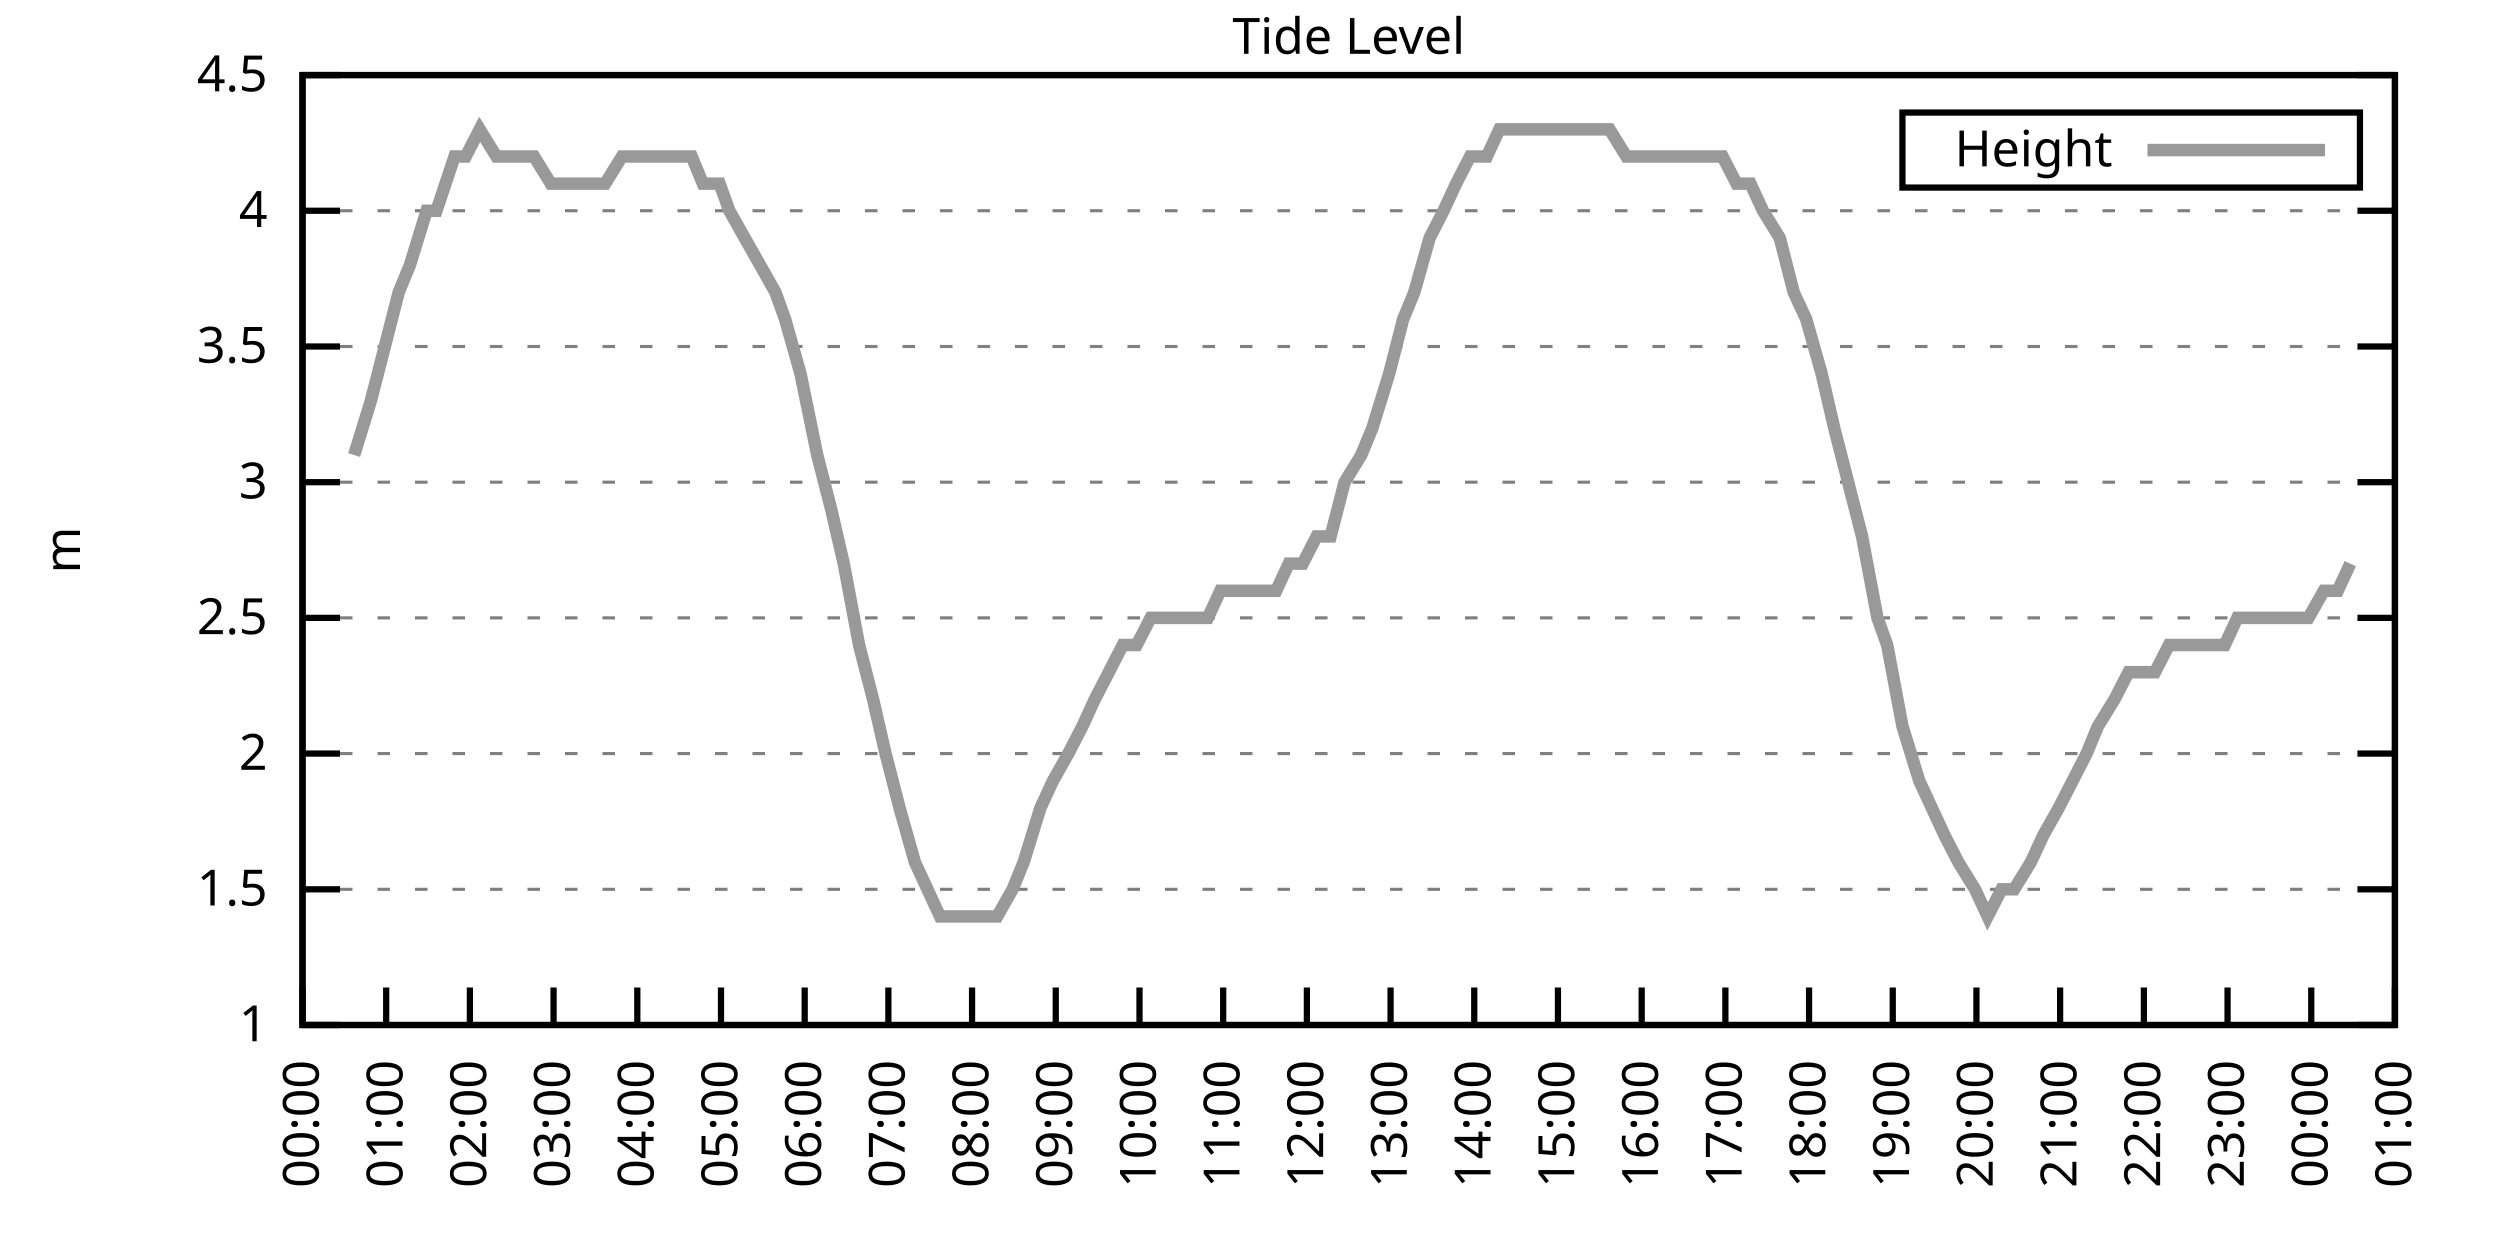
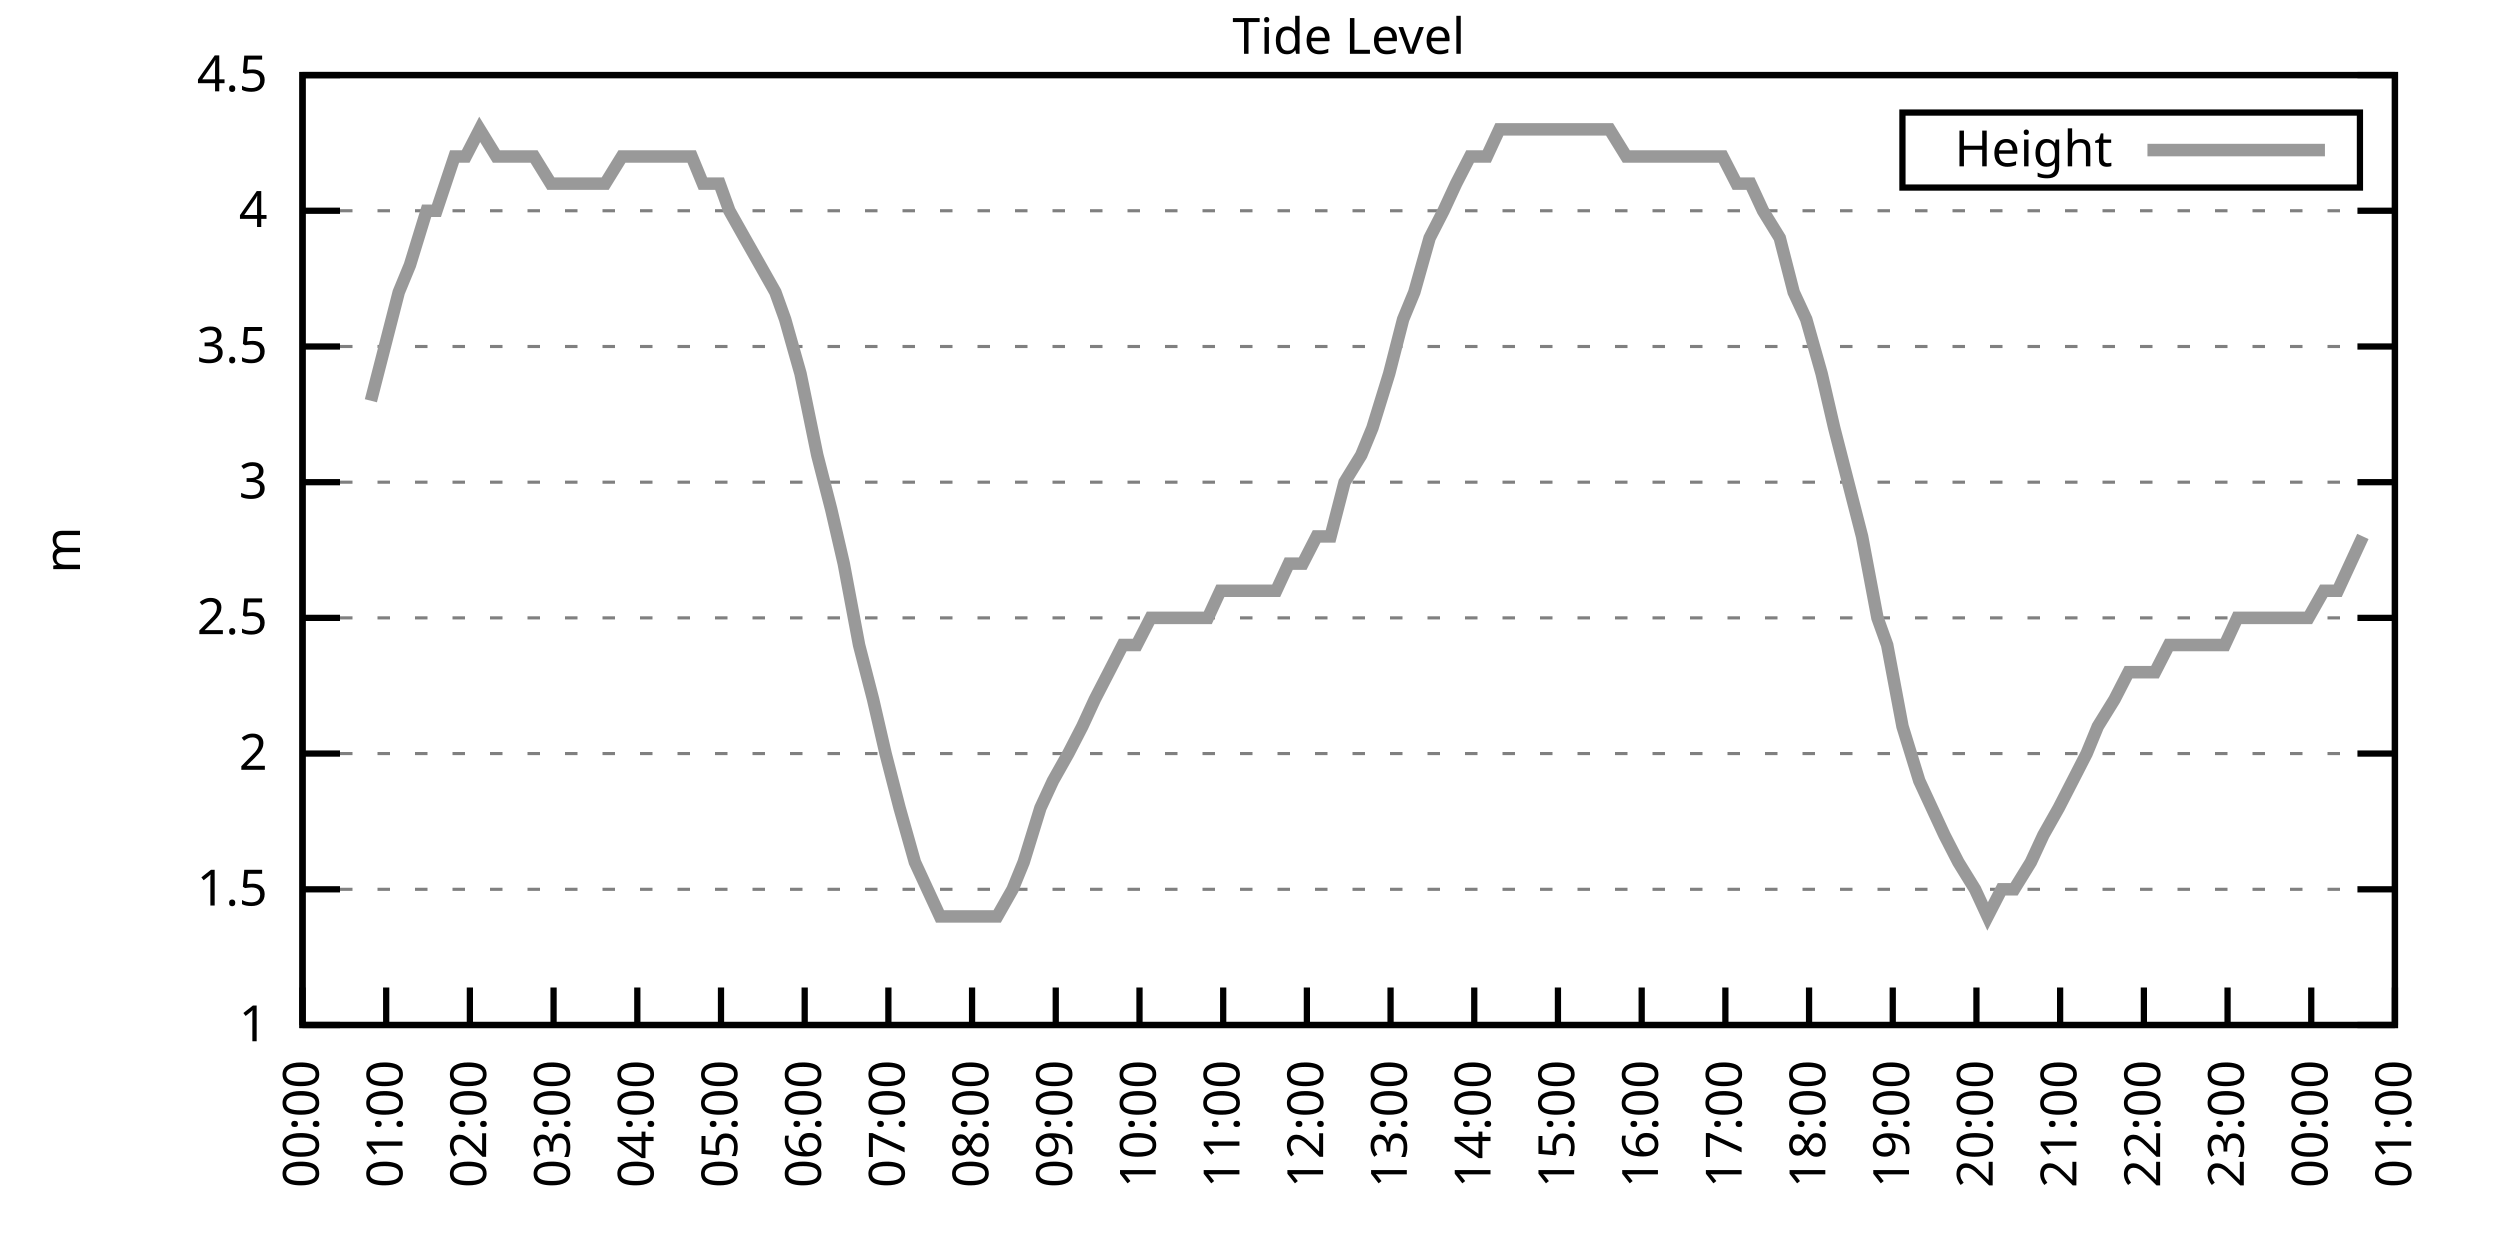
<svg xmlns="http://www.w3.org/2000/svg" xmlns:xlink="http://www.w3.org/1999/xlink" width="400" height="200" viewBox="0 0 400 200">
  <g id="gnuplot_canvas">
    <rect x="0" y="0" width="400" height="200" fill="none" />
    <defs>
      <circle id="gpDot" r="0.5" stroke-width="0.5" stroke="currentColor" />
      <path id="gpPt0" stroke-width="0.333" stroke="currentColor" d="M-1,0 h2 M0,-1 v2" />
      <path id="gpPt1" stroke-width="0.333" stroke="currentColor" d="M-1,-1 L1,1 M1,-1 L-1,1" />
      <path id="gpPt2" stroke-width="0.333" stroke="currentColor" d="M-1,0 L1,0 M0,-1 L0,1 M-1,-1 L1,1 M-1,1 L1,-1" />
      <rect id="gpPt3" stroke-width="0.333" stroke="currentColor" x="-1" y="-1" width="2" height="2" />
      <rect id="gpPt4" stroke-width="0.333" stroke="currentColor" fill="currentColor" x="-1" y="-1" width="2" height="2" />
      <circle id="gpPt5" stroke-width="0.333" stroke="currentColor" cx="0" cy="0" r="1" />
      <use xlink:href="#gpPt5" id="gpPt6" fill="currentColor" stroke="none" />
      <path id="gpPt7" stroke-width="0.333" stroke="currentColor" d="M0,-1.33 L-1.33,0.67 L1.33,0.67 z" />
      <use xlink:href="#gpPt7" id="gpPt8" fill="currentColor" stroke="none" />
      <use xlink:href="#gpPt7" id="gpPt9" stroke="currentColor" transform="rotate(180)" />
      <use xlink:href="#gpPt9" id="gpPt10" fill="currentColor" stroke="none" />
      <use xlink:href="#gpPt3" id="gpPt11" stroke="currentColor" transform="rotate(45)" />
      <use xlink:href="#gpPt11" id="gpPt12" fill="currentColor" stroke="none" />
      <path id="gpPt13" stroke-width="0.333" stroke="currentColor" d="M0,1.330 L1.265,0.411 L0.782,-1.067 L-0.782,-1.076 L-1.265,0.411 z" />
      <use xlink:href="#gpPt13" id="gpPt14" fill="currentColor" stroke="none" />
      <filter id="textbox" filterUnits="objectBoundingBox" x="0" y="0" height="1" width="1">
        <feFlood flood-color="white" flood-opacity="1" result="bgnd" />
        <feComposite in="SourceGraphic" in2="bgnd" operator="atop" />
      </filter>
      <filter id="greybox" filterUnits="objectBoundingBox" x="0" y="0" height="1" width="1">
        <feFlood flood-color="lightgrey" flood-opacity="1" result="grey" />
        <feComposite in="SourceGraphic" in2="grey" operator="atop" />
      </filter>
    </defs>
    <g fill="none" color="white" stroke="currentColor" stroke-width="1.00" stroke-linecap="butt" stroke-linejoin="miter">
</g>
    <g fill="none" color="black" stroke="currentColor" stroke-width="1.00" stroke-linecap="butt" stroke-linejoin="miter">
      <g stroke="none" shape-rendering="crispEdges">
        <polygon fill="rgb(255, 255, 255)" points="48.40,164.00 383.18,164.00 383.18,12.02 48.40,12.02 " />
      </g>
    </g>
    <g fill="none" color="black" stroke="currentColor" stroke-width="1.00" stroke-linecap="butt" stroke-linejoin="miter">
</g>
    <g fill="none" color="black" stroke="black" stroke-width="0.50" stroke-linecap="butt" stroke-linejoin="miter">
</g>
    <g fill="none" color="gray" stroke="currentColor" stroke-width="0.50" stroke-linecap="butt" stroke-linejoin="miter">
      <path stroke="gray" stroke-dasharray="2,4" class="gridline" d="M48.40,164.00 L383.19,164.00  " />
    </g>
    <g fill="none" color="gray" stroke="gray" stroke-width="1.00" stroke-linecap="butt" stroke-linejoin="miter">
</g>
    <g fill="none" color="black" stroke="currentColor" stroke-width="1.00" stroke-linecap="butt" stroke-linejoin="miter">
      <path stroke="black" d="M48.40,164.00 L54.40,164.00 M383.19,164.00 L377.19,164.00  " />
      <g transform="translate(42.80,166.60)" stroke="none" fill="black" font-family="Sans" font-size="8.00" text-anchor="end">
        <text>
          <tspan font-family="Sans"> 1</tspan>
        </text>
      </g>
    </g>
    <g fill="none" color="black" stroke="currentColor" stroke-width="1.00" stroke-linecap="butt" stroke-linejoin="miter">
</g>
    <g fill="none" color="black" stroke="black" stroke-width="0.50" stroke-linecap="butt" stroke-linejoin="miter">
</g>
    <g fill="none" color="gray" stroke="currentColor" stroke-width="0.50" stroke-linecap="butt" stroke-linejoin="miter">
      <path stroke="gray" stroke-dasharray="2,4" class="gridline" d="M48.40,142.29 L383.19,142.29  " />
    </g>
    <g fill="none" color="gray" stroke="gray" stroke-width="1.00" stroke-linecap="butt" stroke-linejoin="miter">
</g>
    <g fill="none" color="black" stroke="currentColor" stroke-width="1.00" stroke-linecap="butt" stroke-linejoin="miter">
      <path stroke="black" d="M48.40,142.29 L54.40,142.29 M383.19,142.29 L377.19,142.29  " />
      <g transform="translate(42.80,144.89)" stroke="none" fill="black" font-family="Sans" font-size="8.00" text-anchor="end">
        <text>
          <tspan font-family="Sans"> 1.5</tspan>
        </text>
      </g>
    </g>
    <g fill="none" color="black" stroke="currentColor" stroke-width="1.00" stroke-linecap="butt" stroke-linejoin="miter">
</g>
    <g fill="none" color="black" stroke="black" stroke-width="0.50" stroke-linecap="butt" stroke-linejoin="miter">
</g>
    <g fill="none" color="gray" stroke="currentColor" stroke-width="0.50" stroke-linecap="butt" stroke-linejoin="miter">
      <path stroke="gray" stroke-dasharray="2,4" class="gridline" d="M48.40,120.57 L383.19,120.57  " />
    </g>
    <g fill="none" color="gray" stroke="gray" stroke-width="1.00" stroke-linecap="butt" stroke-linejoin="miter">
</g>
    <g fill="none" color="black" stroke="currentColor" stroke-width="1.00" stroke-linecap="butt" stroke-linejoin="miter">
      <path stroke="black" d="M48.40,120.57 L54.40,120.57 M383.19,120.57 L377.19,120.57  " />
      <g transform="translate(42.80,123.17)" stroke="none" fill="black" font-family="Sans" font-size="8.00" text-anchor="end">
        <text>
          <tspan font-family="Sans"> 2</tspan>
        </text>
      </g>
    </g>
    <g fill="none" color="black" stroke="currentColor" stroke-width="1.00" stroke-linecap="butt" stroke-linejoin="miter">
</g>
    <g fill="none" color="black" stroke="black" stroke-width="0.50" stroke-linecap="butt" stroke-linejoin="miter">
</g>
    <g fill="none" color="gray" stroke="currentColor" stroke-width="0.50" stroke-linecap="butt" stroke-linejoin="miter">
      <path stroke="gray" stroke-dasharray="2,4" class="gridline" d="M48.40,98.86 L383.19,98.86  " />
    </g>
    <g fill="none" color="gray" stroke="gray" stroke-width="1.00" stroke-linecap="butt" stroke-linejoin="miter">
</g>
    <g fill="none" color="black" stroke="currentColor" stroke-width="1.00" stroke-linecap="butt" stroke-linejoin="miter">
      <path stroke="black" d="M48.40,98.86 L54.40,98.86 M383.19,98.86 L377.19,98.86  " />
      <g transform="translate(42.80,101.46)" stroke="none" fill="black" font-family="Sans" font-size="8.00" text-anchor="end">
        <text>
          <tspan font-family="Sans"> 2.5</tspan>
        </text>
      </g>
    </g>
    <g fill="none" color="black" stroke="currentColor" stroke-width="1.00" stroke-linecap="butt" stroke-linejoin="miter">
</g>
    <g fill="none" color="black" stroke="black" stroke-width="0.50" stroke-linecap="butt" stroke-linejoin="miter">
</g>
    <g fill="none" color="gray" stroke="currentColor" stroke-width="0.50" stroke-linecap="butt" stroke-linejoin="miter">
      <path stroke="gray" stroke-dasharray="2,4" class="gridline" d="M48.40,77.15 L383.19,77.15  " />
    </g>
    <g fill="none" color="gray" stroke="gray" stroke-width="1.00" stroke-linecap="butt" stroke-linejoin="miter">
</g>
    <g fill="none" color="black" stroke="currentColor" stroke-width="1.00" stroke-linecap="butt" stroke-linejoin="miter">
      <path stroke="black" d="M48.40,77.15 L54.40,77.15 M383.19,77.15 L377.19,77.15  " />
      <g transform="translate(42.80,79.75)" stroke="none" fill="black" font-family="Sans" font-size="8.00" text-anchor="end">
        <text>
          <tspan font-family="Sans"> 3</tspan>
        </text>
      </g>
    </g>
    <g fill="none" color="black" stroke="currentColor" stroke-width="1.00" stroke-linecap="butt" stroke-linejoin="miter">
</g>
    <g fill="none" color="black" stroke="black" stroke-width="0.50" stroke-linecap="butt" stroke-linejoin="miter">
</g>
    <g fill="none" color="gray" stroke="currentColor" stroke-width="0.50" stroke-linecap="butt" stroke-linejoin="miter">
      <path stroke="gray" stroke-dasharray="2,4" class="gridline" d="M48.40,55.44 L383.19,55.44  " />
    </g>
    <g fill="none" color="gray" stroke="gray" stroke-width="1.00" stroke-linecap="butt" stroke-linejoin="miter">
</g>
    <g fill="none" color="black" stroke="currentColor" stroke-width="1.00" stroke-linecap="butt" stroke-linejoin="miter">
      <path stroke="black" d="M48.40,55.44 L54.40,55.44 M383.19,55.44 L377.19,55.44  " />
      <g transform="translate(42.80,58.04)" stroke="none" fill="black" font-family="Sans" font-size="8.00" text-anchor="end">
        <text>
          <tspan font-family="Sans"> 3.5</tspan>
        </text>
      </g>
    </g>
    <g fill="none" color="black" stroke="currentColor" stroke-width="1.00" stroke-linecap="butt" stroke-linejoin="miter">
</g>
    <g fill="none" color="black" stroke="black" stroke-width="0.50" stroke-linecap="butt" stroke-linejoin="miter">
</g>
    <g fill="none" color="gray" stroke="currentColor" stroke-width="0.50" stroke-linecap="butt" stroke-linejoin="miter">
      <path stroke="gray" stroke-dasharray="2,4" class="gridline" d="M48.40,33.72 L383.19,33.72  " />
    </g>
    <g fill="none" color="gray" stroke="gray" stroke-width="1.00" stroke-linecap="butt" stroke-linejoin="miter">
</g>
    <g fill="none" color="black" stroke="currentColor" stroke-width="1.00" stroke-linecap="butt" stroke-linejoin="miter">
      <path stroke="black" d="M48.40,33.72 L54.40,33.72 M383.19,33.72 L377.19,33.72  " />
      <g transform="translate(42.80,36.32)" stroke="none" fill="black" font-family="Sans" font-size="8.00" text-anchor="end">
        <text>
          <tspan font-family="Sans"> 4</tspan>
        </text>
      </g>
    </g>
    <g fill="none" color="black" stroke="currentColor" stroke-width="1.00" stroke-linecap="butt" stroke-linejoin="miter">
</g>
    <g fill="none" color="black" stroke="black" stroke-width="0.50" stroke-linecap="butt" stroke-linejoin="miter">
</g>
    <g fill="none" color="gray" stroke="currentColor" stroke-width="0.50" stroke-linecap="butt" stroke-linejoin="miter">
      <path stroke="gray" stroke-dasharray="2,4" class="gridline" d="M48.40,12.01 L383.19,12.01  " />
    </g>
    <g fill="none" color="gray" stroke="gray" stroke-width="1.00" stroke-linecap="butt" stroke-linejoin="miter">
</g>
    <g fill="none" color="black" stroke="currentColor" stroke-width="1.00" stroke-linecap="butt" stroke-linejoin="miter">
      <path stroke="black" d="M48.40,12.01 L54.40,12.01 M383.19,12.01 L377.19,12.01  " />
      <g transform="translate(42.80,14.61)" stroke="none" fill="black" font-family="Sans" font-size="8.00" text-anchor="end">
        <text>
          <tspan font-family="Sans"> 4.5</tspan>
        </text>
      </g>
    </g>
    <g fill="none" color="black" stroke="currentColor" stroke-width="1.00" stroke-linecap="butt" stroke-linejoin="miter">
      <path stroke="black" d="M48.40,164.00 L48.40,158.00  " />
      <g transform="translate(51.00,169.60) rotate(270.00)" stroke="none" fill="black" font-family="Sans" font-size="8.00" text-anchor="end">
        <text>
          <tspan font-family="Sans">00:00</tspan>
        </text>
      </g>
    </g>
    <g fill="none" color="black" stroke="currentColor" stroke-width="1.00" stroke-linecap="butt" stroke-linejoin="miter">
      <path stroke="black" d="M61.79,164.00 L61.79,158.00  " />
      <g transform="translate(64.39,169.60) rotate(270.00)" stroke="none" fill="black" font-family="Sans" font-size="8.00" text-anchor="end">
        <text>
          <tspan font-family="Sans">01:00</tspan>
        </text>
      </g>
    </g>
    <g fill="none" color="black" stroke="currentColor" stroke-width="1.00" stroke-linecap="butt" stroke-linejoin="miter">
      <path stroke="black" d="M75.18,164.00 L75.18,158.00  " />
      <g transform="translate(77.78,169.60) rotate(270.00)" stroke="none" fill="black" font-family="Sans" font-size="8.00" text-anchor="end">
        <text>
          <tspan font-family="Sans">02:00</tspan>
        </text>
      </g>
    </g>
    <g fill="none" color="black" stroke="currentColor" stroke-width="1.00" stroke-linecap="butt" stroke-linejoin="miter">
      <path stroke="black" d="M88.57,164.00 L88.57,158.00  " />
      <g transform="translate(91.17,169.60) rotate(270.00)" stroke="none" fill="black" font-family="Sans" font-size="8.00" text-anchor="end">
        <text>
          <tspan font-family="Sans">03:00</tspan>
        </text>
      </g>
    </g>
    <g fill="none" color="black" stroke="currentColor" stroke-width="1.00" stroke-linecap="butt" stroke-linejoin="miter">
      <path stroke="black" d="M101.97,164.00 L101.97,158.00  " />
      <g transform="translate(104.57,169.60) rotate(270.00)" stroke="none" fill="black" font-family="Sans" font-size="8.00" text-anchor="end">
        <text>
          <tspan font-family="Sans">04:00</tspan>
        </text>
      </g>
    </g>
    <g fill="none" color="black" stroke="currentColor" stroke-width="1.00" stroke-linecap="butt" stroke-linejoin="miter">
      <path stroke="black" d="M115.36,164.00 L115.36,158.00  " />
      <g transform="translate(117.96,169.60) rotate(270.00)" stroke="none" fill="black" font-family="Sans" font-size="8.00" text-anchor="end">
        <text>
          <tspan font-family="Sans">05:00</tspan>
        </text>
      </g>
    </g>
    <g fill="none" color="black" stroke="currentColor" stroke-width="1.00" stroke-linecap="butt" stroke-linejoin="miter">
      <path stroke="black" d="M128.75,164.00 L128.75,158.00  " />
      <g transform="translate(131.35,169.60) rotate(270.00)" stroke="none" fill="black" font-family="Sans" font-size="8.00" text-anchor="end">
        <text>
          <tspan font-family="Sans">06:00</tspan>
        </text>
      </g>
    </g>
    <g fill="none" color="black" stroke="currentColor" stroke-width="1.00" stroke-linecap="butt" stroke-linejoin="miter">
      <path stroke="black" d="M142.14,164.00 L142.14,158.00  " />
      <g transform="translate(144.74,169.60) rotate(270.00)" stroke="none" fill="black" font-family="Sans" font-size="8.00" text-anchor="end">
        <text>
          <tspan font-family="Sans">07:00</tspan>
        </text>
      </g>
    </g>
    <g fill="none" color="black" stroke="currentColor" stroke-width="1.00" stroke-linecap="butt" stroke-linejoin="miter">
      <path stroke="black" d="M155.53,164.00 L155.53,158.00  " />
      <g transform="translate(158.13,169.60) rotate(270.00)" stroke="none" fill="black" font-family="Sans" font-size="8.00" text-anchor="end">
        <text>
          <tspan font-family="Sans">08:00</tspan>
        </text>
      </g>
    </g>
    <g fill="none" color="black" stroke="currentColor" stroke-width="1.00" stroke-linecap="butt" stroke-linejoin="miter">
      <path stroke="black" d="M168.92,164.00 L168.92,158.00  " />
      <g transform="translate(171.52,169.60) rotate(270.00)" stroke="none" fill="black" font-family="Sans" font-size="8.00" text-anchor="end">
        <text>
          <tspan font-family="Sans">09:00</tspan>
        </text>
      </g>
    </g>
    <g fill="none" color="black" stroke="currentColor" stroke-width="1.00" stroke-linecap="butt" stroke-linejoin="miter">
      <path stroke="black" d="M182.32,164.00 L182.32,158.00  " />
      <g transform="translate(184.92,169.60) rotate(270.00)" stroke="none" fill="black" font-family="Sans" font-size="8.00" text-anchor="end">
        <text>
          <tspan font-family="Sans">10:00</tspan>
        </text>
      </g>
    </g>
    <g fill="none" color="black" stroke="currentColor" stroke-width="1.00" stroke-linecap="butt" stroke-linejoin="miter">
      <path stroke="black" d="M195.71,164.00 L195.71,158.00  " />
      <g transform="translate(198.31,169.60) rotate(270.00)" stroke="none" fill="black" font-family="Sans" font-size="8.00" text-anchor="end">
        <text>
          <tspan font-family="Sans">11:00</tspan>
        </text>
      </g>
    </g>
    <g fill="none" color="black" stroke="currentColor" stroke-width="1.00" stroke-linecap="butt" stroke-linejoin="miter">
      <path stroke="black" d="M209.10,164.00 L209.10,158.00  " />
      <g transform="translate(211.70,169.60) rotate(270.00)" stroke="none" fill="black" font-family="Sans" font-size="8.00" text-anchor="end">
        <text>
          <tspan font-family="Sans">12:00</tspan>
        </text>
      </g>
    </g>
    <g fill="none" color="black" stroke="currentColor" stroke-width="1.00" stroke-linecap="butt" stroke-linejoin="miter">
      <path stroke="black" d="M222.49,164.00 L222.49,158.00  " />
      <g transform="translate(225.09,169.60) rotate(270.00)" stroke="none" fill="black" font-family="Sans" font-size="8.00" text-anchor="end">
        <text>
          <tspan font-family="Sans">13:00</tspan>
        </text>
      </g>
    </g>
    <g fill="none" color="black" stroke="currentColor" stroke-width="1.00" stroke-linecap="butt" stroke-linejoin="miter">
      <path stroke="black" d="M235.88,164.00 L235.88,158.00  " />
      <g transform="translate(238.48,169.60) rotate(270.00)" stroke="none" fill="black" font-family="Sans" font-size="8.00" text-anchor="end">
        <text>
          <tspan font-family="Sans">14:00</tspan>
        </text>
      </g>
    </g>
    <g fill="none" color="black" stroke="currentColor" stroke-width="1.00" stroke-linecap="butt" stroke-linejoin="miter">
      <path stroke="black" d="M249.27,164.00 L249.27,158.00  " />
      <g transform="translate(251.87,169.60) rotate(270.00)" stroke="none" fill="black" font-family="Sans" font-size="8.00" text-anchor="end">
        <text>
          <tspan font-family="Sans">15:00</tspan>
        </text>
      </g>
    </g>
    <g fill="none" color="black" stroke="currentColor" stroke-width="1.00" stroke-linecap="butt" stroke-linejoin="miter">
      <path stroke="black" d="M262.67,164.00 L262.67,158.00  " />
      <g transform="translate(265.27,169.60) rotate(270.00)" stroke="none" fill="black" font-family="Sans" font-size="8.00" text-anchor="end">
        <text>
          <tspan font-family="Sans">16:00</tspan>
        </text>
      </g>
    </g>
    <g fill="none" color="black" stroke="currentColor" stroke-width="1.00" stroke-linecap="butt" stroke-linejoin="miter">
      <path stroke="black" d="M276.06,164.00 L276.06,158.00  " />
      <g transform="translate(278.66,169.60) rotate(270.00)" stroke="none" fill="black" font-family="Sans" font-size="8.00" text-anchor="end">
        <text>
          <tspan font-family="Sans">17:00</tspan>
        </text>
      </g>
    </g>
    <g fill="none" color="black" stroke="currentColor" stroke-width="1.00" stroke-linecap="butt" stroke-linejoin="miter">
      <path stroke="black" d="M289.45,164.00 L289.45,158.00  " />
      <g transform="translate(292.05,169.60) rotate(270.00)" stroke="none" fill="black" font-family="Sans" font-size="8.00" text-anchor="end">
        <text>
          <tspan font-family="Sans">18:00</tspan>
        </text>
      </g>
    </g>
    <g fill="none" color="black" stroke="currentColor" stroke-width="1.00" stroke-linecap="butt" stroke-linejoin="miter">
      <path stroke="black" d="M302.84,164.00 L302.84,158.00  " />
      <g transform="translate(305.44,169.60) rotate(270.00)" stroke="none" fill="black" font-family="Sans" font-size="8.00" text-anchor="end">
        <text>
          <tspan font-family="Sans">19:00</tspan>
        </text>
      </g>
    </g>
    <g fill="none" color="black" stroke="currentColor" stroke-width="1.00" stroke-linecap="butt" stroke-linejoin="miter">
      <path stroke="black" d="M316.23,164.00 L316.23,158.00  " />
      <g transform="translate(318.83,169.60) rotate(270.00)" stroke="none" fill="black" font-family="Sans" font-size="8.00" text-anchor="end">
        <text>
          <tspan font-family="Sans">20:00</tspan>
        </text>
      </g>
    </g>
    <g fill="none" color="black" stroke="currentColor" stroke-width="1.00" stroke-linecap="butt" stroke-linejoin="miter">
      <path stroke="black" d="M329.62,164.00 L329.62,158.00  " />
      <g transform="translate(332.22,169.60) rotate(270.00)" stroke="none" fill="black" font-family="Sans" font-size="8.00" text-anchor="end">
        <text>
          <tspan font-family="Sans">21:00</tspan>
        </text>
      </g>
    </g>
    <g fill="none" color="black" stroke="currentColor" stroke-width="1.00" stroke-linecap="butt" stroke-linejoin="miter">
      <path stroke="black" d="M343.02,164.00 L343.02,158.00  " />
      <g transform="translate(345.62,169.60) rotate(270.00)" stroke="none" fill="black" font-family="Sans" font-size="8.00" text-anchor="end">
        <text>
          <tspan font-family="Sans">22:00</tspan>
        </text>
      </g>
    </g>
    <g fill="none" color="black" stroke="currentColor" stroke-width="1.00" stroke-linecap="butt" stroke-linejoin="miter">
      <path stroke="black" d="M356.41,164.00 L356.41,158.00  " />
      <g transform="translate(359.01,169.60) rotate(270.00)" stroke="none" fill="black" font-family="Sans" font-size="8.00" text-anchor="end">
        <text>
          <tspan font-family="Sans">23:00</tspan>
        </text>
      </g>
    </g>
    <g fill="none" color="black" stroke="currentColor" stroke-width="1.00" stroke-linecap="butt" stroke-linejoin="miter">
      <path stroke="black" d="M369.80,164.00 L369.80,158.00  " />
      <g transform="translate(372.40,169.60) rotate(270.00)" stroke="none" fill="black" font-family="Sans" font-size="8.00" text-anchor="end">
        <text>
          <tspan font-family="Sans">00:00</tspan>
        </text>
      </g>
    </g>
    <g fill="none" color="black" stroke="currentColor" stroke-width="1.00" stroke-linecap="butt" stroke-linejoin="miter">
      <path stroke="black" d="M383.19,164.00 L383.19,158.00  " />
      <g transform="translate(385.79,169.60) rotate(270.00)" stroke="none" fill="black" font-family="Sans" font-size="8.00" text-anchor="end">
        <text>
          <tspan font-family="Sans">01:00</tspan>
        </text>
      </g>
    </g>
    <g fill="none" color="black" stroke="currentColor" stroke-width="1.00" stroke-linecap="butt" stroke-linejoin="miter">
</g>
    <g fill="none" color="black" stroke="currentColor" stroke-width="1.00" stroke-linecap="butt" stroke-linejoin="miter">
      <path stroke="black" d="M48.40,12.01 L48.40,164.00 L383.19,164.00 L383.19,12.01 L48.40,12.01 Z  " />
    </g>
    <g fill="none" color="black" stroke="currentColor" stroke-width="1.00" stroke-linecap="butt" stroke-linejoin="miter">
</g>
    <g fill="none" color="black" stroke="currentColor" stroke-width="1.00" stroke-linecap="butt" stroke-linejoin="miter">
      <path stroke="black" d="M304.39,30.01 L304.39,18.01 L377.59,18.01 L377.59,30.01 L304.39,30.01 Z  " />
    </g>
    <g id="Tide_level_plot_1">
      <g fill="none" color="white" stroke="black" stroke-width="2.00" stroke-linecap="butt" stroke-linejoin="miter">
</g>
      <g fill="none" color="black" stroke="currentColor" stroke-width="2.00" stroke-linecap="butt" stroke-linejoin="miter">
        <g transform="translate(337.99,26.61)" stroke="none" fill="black" font-family="Sans" font-size="8.00" text-anchor="end">
          <text>
            <tspan font-family="Sans">Height</tspan>
          </text>
        </g>
      </g>
      <g fill="none" color="black" stroke="currentColor" stroke-width="2.00" stroke-linecap="butt" stroke-linejoin="miter">
-         <path stroke="rgb(153, 153, 153)" d="M343.59,24.01 L371.99,24.01 M56.66,72.81 L59.34,64.12 L61.57,55.44 L63.80,46.75 L65.59,42.41 L68.26,33.72   L69.83,33.72 L72.73,25.04 L74.51,25.04 L76.75,20.70 L79.42,25.04 L81.66,25.04 L83.44,25.04 L85.45,25.04   L88.13,29.38 L90.58,29.38 L92.37,29.38 L95.05,29.38 L96.83,29.38 L99.51,25.04 L101.74,25.04 L103.31,25.04   L105.98,25.04 L108.22,25.04 L110.67,25.04 L112.46,29.38 L115.13,29.38 L116.70,33.72 L119.15,38.07 L121.61,42.41   L124.06,46.75 L125.62,51.09 L128.08,59.78 L130.76,72.81 L132.99,81.49 L135.00,90.18 L137.45,103.20 L139.69,111.89   L141.69,120.57 L143.93,129.26 L146.38,137.94 L148.39,142.29 L150.40,146.63 L152.85,146.63 L155.09,146.63 L157.10,146.63   L159.55,146.63 L162.01,142.29 L163.79,137.94 L166.47,129.26 L168.48,124.92 L170.93,120.57 L173.17,116.23 L175.17,111.89   L177.41,107.55 L179.64,103.20 L181.87,103.20 L184.10,98.86 L186.56,98.86 L188.79,98.86 L191.02,98.86 L193.25,98.86   L195.26,94.52 L197.72,94.52 L199.95,94.52 L202.18,94.52 L204.19,94.52 L206.20,90.18 L208.43,90.18 L210.66,85.83   L212.89,85.83 L215.13,77.15 L217.80,72.81 L219.59,68.46 L222.27,59.78 L224.50,51.09 L226.29,46.75 L228.74,38.07   L230.97,33.72 L232.98,29.38 L235.21,25.04 L237.89,25.04 L239.90,20.70 L242.36,20.70 L244.36,20.70 L246.60,20.70   L248.83,20.70 L251.28,20.70 L253.51,20.70 L255.75,20.70 L257.53,20.70 L260.21,25.04 L262.44,25.04 L264.67,25.04   L266.91,25.04 L269.14,25.04 L270.92,25.04 L273.60,25.04 L275.61,25.04 L277.84,29.38 L280.07,29.38 L282.08,33.72   L284.76,38.07 L286.99,46.75 L289.00,51.09 L291.46,59.78 L293.47,68.46 L295.70,77.15 L297.93,85.83 L300.39,98.86   L301.95,103.20 L304.40,116.23 L307.08,124.92 L309.09,129.26 L311.10,133.60 L313.33,137.94 L316.01,142.29 L318.02,146.63   L320.25,142.29 L322.26,142.29 L324.94,137.94 L326.95,133.60 L329.40,129.26 L331.63,124.92 L333.86,120.57 L335.65,116.23   L338.33,111.89 L340.56,107.55 L342.79,107.55 L344.80,107.55 L347.03,103.20 L349.04,103.20 L351.72,103.20 L353.73,103.20   L355.96,103.20 L357.97,98.86 L360.42,98.86 L362.88,98.86 L364.89,98.86 L367.12,98.86 L369.35,98.86 L371.81,94.52   L374.04,94.52 L376.05,90.18  " />
+         <path stroke="rgb(153, 153, 153)" d="M343.59,24.01 L371.99,24.01 M59.34,64.12 L61.57,55.44 L63.80,46.75 L65.59,42.41 L68.26,33.72 L69.83,33.72   L72.73,25.04 L74.51,25.04 L76.75,20.70 L79.42,25.04 L81.66,25.04 L83.44,25.04 L85.45,25.04 L88.13,29.38   L90.58,29.38 L92.37,29.38 L95.05,29.38 L96.83,29.38 L99.51,25.04 L101.74,25.04 L103.31,25.04 L105.98,25.04   L108.22,25.04 L110.67,25.04 L112.46,29.38 L115.13,29.38 L116.70,33.72 L119.15,38.07 L121.61,42.41 L124.06,46.75   L125.62,51.09 L128.08,59.78 L130.76,72.81 L132.99,81.49 L135.00,90.18 L137.45,103.20 L139.69,111.89 L141.69,120.57   L143.93,129.26 L146.38,137.94 L148.39,142.29 L150.40,146.63 L152.85,146.63 L155.09,146.63 L157.10,146.63 L159.55,146.63   L162.01,142.29 L163.79,137.94 L166.47,129.26 L168.48,124.92 L170.93,120.57 L173.17,116.23 L175.17,111.89 L177.41,107.55   L179.64,103.20 L181.87,103.20 L184.10,98.86 L186.56,98.86 L188.79,98.86 L191.02,98.86 L193.25,98.86 L195.26,94.52   L197.72,94.52 L199.95,94.52 L202.18,94.52 L204.19,94.52 L206.20,90.18 L208.43,90.18 L210.66,85.83 L212.89,85.83   L215.13,77.15 L217.80,72.81 L219.59,68.46 L222.27,59.78 L224.50,51.09 L226.29,46.75 L228.74,38.07 L230.97,33.72   L232.98,29.38 L235.21,25.04 L237.89,25.04 L239.90,20.70 L242.36,20.70 L244.36,20.70 L246.60,20.70 L248.83,20.70   L251.28,20.70 L253.51,20.70 L255.75,20.70 L257.53,20.70 L260.21,25.04 L262.44,25.04 L264.67,25.04 L266.91,25.04   L269.14,25.04 L270.92,25.04 L273.60,25.04 L275.61,25.04 L277.84,29.38 L280.07,29.38 L282.08,33.72 L284.76,38.07   L286.99,46.75 L289.00,51.09 L291.46,59.78 L293.47,68.46 L295.70,77.15 L297.93,85.83 L300.39,98.86 L301.95,103.20   L304.40,116.23 L307.08,124.92 L309.09,129.26 L311.10,133.60 L313.33,137.94 L316.01,142.29 L318.02,146.63 L320.25,142.29   L322.26,142.29 L324.94,137.94 L326.95,133.60 L329.40,129.26 L331.63,124.92 L333.86,120.57 L335.65,116.23 L338.33,111.89   L340.56,107.55 L342.79,107.55 L344.80,107.55 L347.03,103.20 L349.04,103.20 L351.72,103.20 L353.73,103.20 L355.96,103.20   L357.97,98.86 L360.42,98.86 L362.88,98.86 L364.89,98.86 L367.12,98.86 L369.35,98.86 L371.81,94.52 L374.04,94.52   L376.05,90.18 L378.06,85.83  " />
      </g>
    </g>
    <g fill="none" color="black" stroke="currentColor" stroke-width="2.00" stroke-linecap="butt" stroke-linejoin="miter">
</g>
    <g fill="none" color="black" stroke="black" stroke-width="1.00" stroke-linecap="butt" stroke-linejoin="miter">
</g>
    <g fill="none" color="black" stroke="currentColor" stroke-width="1.00" stroke-linecap="butt" stroke-linejoin="miter">
      <path stroke="black" d="M48.40,12.01 L48.40,164.00 L383.19,164.00 L383.19,12.01 L48.40,12.01 Z  " />
      <g transform="translate(12.80,88.01) rotate(270.00)" stroke="none" fill="black" font-family="Sans" font-size="8.00" text-anchor="middle">
        <text>
          <tspan font-family="Sans">m</tspan>
        </text>
      </g>
    </g>
    <g fill="none" color="black" stroke="currentColor" stroke-width="1.00" stroke-linecap="butt" stroke-linejoin="miter">
</g>
    <g fill="none" color="black" stroke="currentColor" stroke-width="1.00" stroke-linecap="butt" stroke-linejoin="miter">
      <g transform="translate(215.79,8.61)" stroke="none" fill="black" font-family="Sans" font-size="8.00" text-anchor="middle">
        <text>
          <tspan font-family="Sans">Tide Level</tspan>
        </text>
      </g>
    </g>
    <g fill="none" color="black" stroke="currentColor" stroke-width="1.00" stroke-linecap="butt" stroke-linejoin="miter">
</g>
  </g>
</svg>
